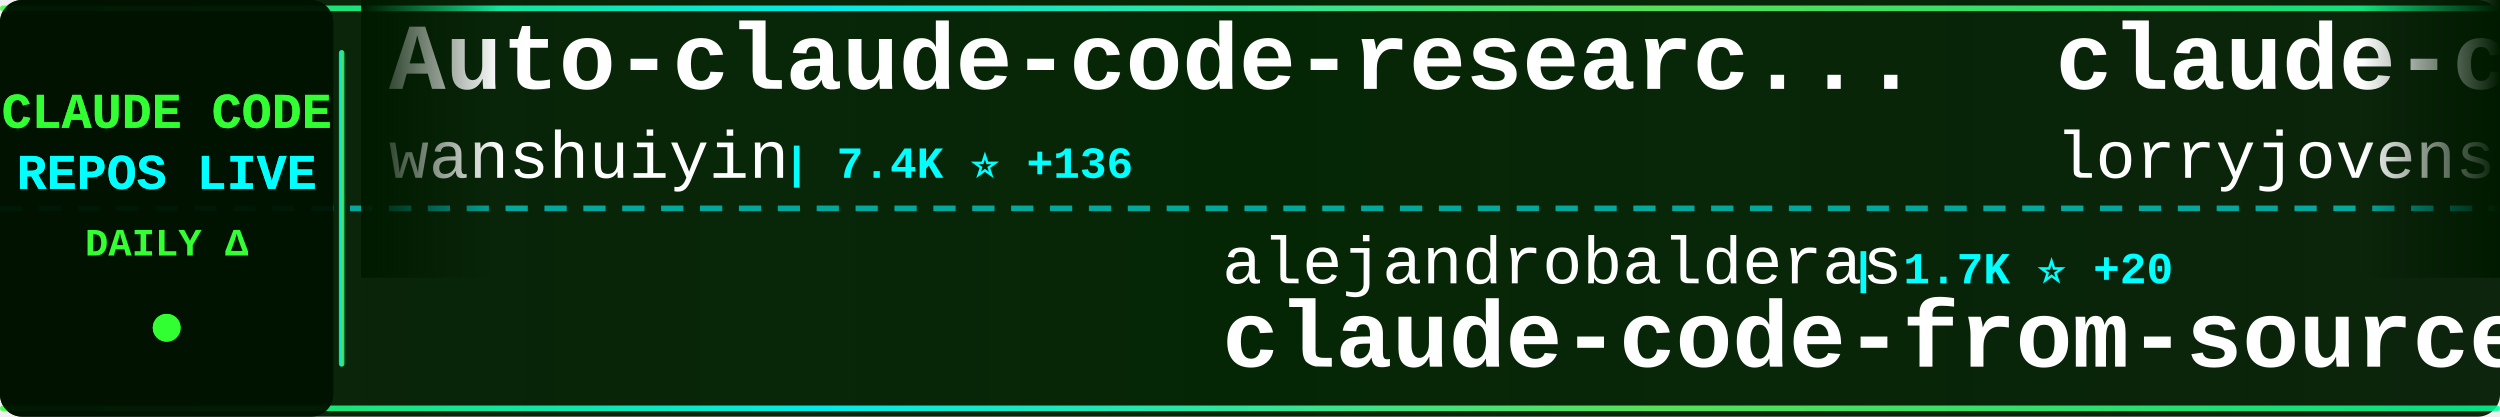
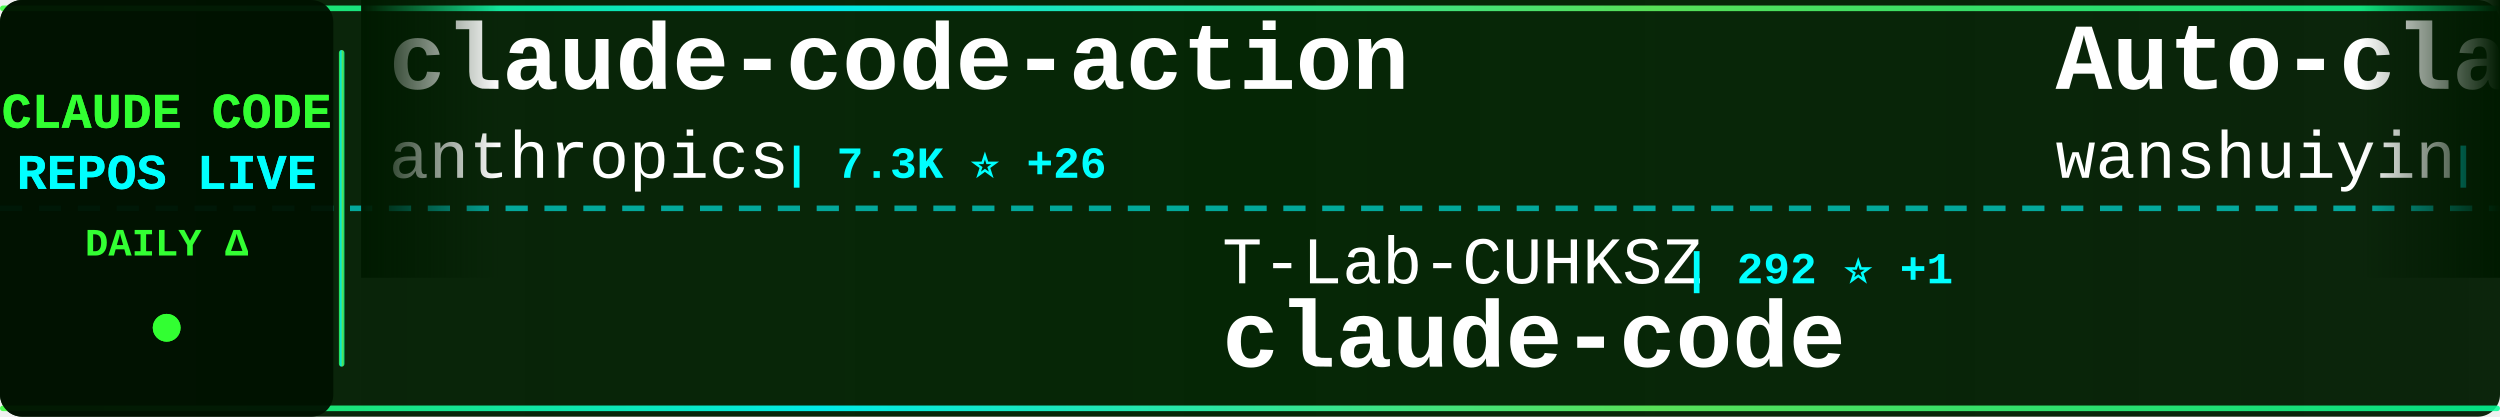
<svg xmlns="http://www.w3.org/2000/svg" width="900" height="150">
  <defs>
    <linearGradient id="tickerBg" x1="0%" y1="0%" x2="100%" y2="0%">
      <stop offset="0%" style="stop-color:#001a00;stop-opacity:0.95" />
      <stop offset="50%" style="stop-color:#002200;stop-opacity:0.98" />
      <stop offset="100%" style="stop-color:#001a00;stop-opacity:0.95" />
    </linearGradient>
    <linearGradient id="borderGrad" x1="0%" y1="0%" x2="100%" y2="0%">
      <stop offset="0%" style="stop-color:#33ff33;stop-opacity:0.85">
        <animate attributeName="stop-opacity" values="0.85;1;0.85" dur="2s" repeatCount="indefinite" />
      </stop>
      <stop offset="33%" style="stop-color:#00ffff;stop-opacity:0.9">
        <animate attributeName="stop-opacity" values="0.9;1;0.9" dur="2.2s" repeatCount="indefinite" />
      </stop>
      <stop offset="66%" style="stop-color:#66ff66;stop-opacity:0.85">
        <animate attributeName="stop-opacity" values="0.85;1;0.85" dur="1.8s" repeatCount="indefinite" />
      </stop>
      <stop offset="100%" style="stop-color:#00ff99;stop-opacity:0.85">
        <animate attributeName="stop-opacity" values="0.85;1;0.85" dur="2s" repeatCount="indefinite" />
      </stop>
    </linearGradient>
    <filter id="textGlow">
      <feGaussianBlur stdDeviation="0.1" result="coloredBlur" />
      <feMerge>
        <feMergeNode in="coloredBlur" />
        <feMergeNode in="SourceGraphic" />
      </feMerge>
    </filter>
    <filter id="metricGlow">
      <feGaussianBlur stdDeviation="0.2" result="coloredBlur" />
      <feMerge>
        <feMergeNode in="coloredBlur" />
        <feMergeNode in="SourceGraphic" />
      </feMerge>
    </filter>
    <linearGradient id="leftFade" x1="0%" y1="0%" x2="100%" y2="0%">
      <stop offset="0%" style="stop-color:#001a00;stop-opacity:1" />
      <stop offset="100%" style="stop-color:#001a00;stop-opacity:0" />
    </linearGradient>
    <linearGradient id="rightFade" x1="0%" y1="0%" x2="100%" y2="0%">
      <stop offset="0%" style="stop-color:#001a00;stop-opacity:0" />
      <stop offset="100%" style="stop-color:#001a00;stop-opacity:1" />
    </linearGradient>
  </defs>
  <rect width="900" height="150" fill="url(#tickerBg)" rx="8" />
  <rect x="0" y="2" width="900" height="2" fill="url(#borderGrad)" rx="1" />
  <rect x="0" y="146" width="900" height="2" fill="url(#borderGrad)" rx="1" />
  <line x1="0" y1="75" x2="900" y2="75" stroke="#00ffff" stroke-width="2" stroke-dasharray="8 6" opacity="0.6" />
  <rect x="0" y="0" width="120" height="150" fill="#001100" opacity="0.95" rx="8" />
  <text x="60" y="46" font-family="'Courier New', monospace" font-size="18" font-weight="bold" fill="#33ff33" text-anchor="middle" filter="url(#textGlow)">
    CLAUDE CODE
  </text>
  <text x="60" y="68" font-family="'Courier New', monospace" font-size="18" font-weight="bold" fill="#00ffff" text-anchor="middle" filter="url(#textGlow)">
    REPOS LIVE
  </text>
  <text x="60" y="92" font-family="'Courier New', monospace" font-size="14" font-weight="bold" fill="#33ff33" text-anchor="middle">
    DAILY Δ
  </text>
  <circle cx="60" cy="118" r="5" fill="#33ff33" filter="url(#metricGlow)">
    <animate attributeName="r" values="4;6;4" dur="1.5s" repeatCount="indefinite" />
    <animate attributeName="opacity" values="0.6;1;0.6" dur="1.5s" repeatCount="indefinite" />
  </circle>
  <rect x="122" y="18" width="2" height="114" fill="url(#borderGrad)" rx="1" />
  <clipPath id="tickerClip">
    <rect x="130" y="0" width="770" height="150" />
  </clipPath>
  <g clip-path="url(#tickerClip)">
    <g id="tickerItems">
      <animateTransform attributeName="transform" attributeType="XML" type="translate" from="0 0" to="-3000 0" dur="54s" repeatCount="indefinite" />
      <g transform="translate(0, 0)">
+         <text x="140" y="32" font-family="'Courier New', monospace" font-size="34" font-weight="bold" fill="#ffffff">claude-code-action</text>
+         <text x="140" y="64" font-family="'Courier New', monospace" font-size="24" font-weight="normal" fill="#ffffff" opacity="1.0">anthropics</text>
+         <text x="282" y="64" font-family="'Courier New', monospace" font-size="16" font-weight="bold" fill="#00ffff"> | 7.3K ⭐ +26</text>
+       </g>
+       <g transform="translate(300, 0)">
+         <text x="140" y="102" font-family="'Courier New', monospace" font-size="24" font-weight="normal" fill="#ffffff" opacity="1.0">T-Lab-CUHKSZ</text>
+         <text x="306" y="102" font-family="'Courier New', monospace" font-size="16" font-weight="bold" fill="#00ffff"> | 292 ⭐ +1</text>
+         <text x="140" y="132" font-family="'Courier New', monospace" font-size="34" font-weight="bold" fill="#ffffff">claude-code</text>
+       </g>
+       <g transform="translate(600, 0)">
        <text x="140" y="32" font-family="'Courier New', monospace" font-size="34" font-weight="bold" fill="#ffffff">Auto-claude-code-researc...</text>
        <text x="140" y="64" font-family="'Courier New', monospace" font-size="24" font-weight="normal" fill="#ffffff" opacity="1.0">wanshuiyin</text>
-         <text x="282" y="64" font-family="'Courier New', monospace" font-size="16" font-weight="bold" fill="#00ffff"> | 7.4K ⭐ +136</text>
-       </g>
-       <g transform="translate(300, 0)">
-         <text x="140" y="102" font-family="'Courier New', monospace" font-size="24" font-weight="normal" fill="#ffffff" opacity="1.0">alejandrobalderas</text>
-         <text x="366" y="102" font-family="'Courier New', monospace" font-size="16" font-weight="bold" fill="#00ffff"> | 1.7K ⭐ +20</text>
-         <text x="140" y="132" font-family="'Courier New', monospace" font-size="34" font-weight="bold" fill="#ffffff">claude-code-from-source</text>
-       </g>
-       <g transform="translate(600, 0)">
-         <text x="140" y="32" font-family="'Courier New', monospace" font-size="34" font-weight="bold" fill="#ffffff">claude-code-rust</text>
-         <text x="140" y="64" font-family="'Courier New', monospace" font-size="24" font-weight="normal" fill="#ffffff" opacity="1.0">lorryjovens-hub</text>
-         <text x="342" y="64" font-family="'Courier New', monospace" font-size="16" font-weight="bold" fill="#00ffff"> | 1.4K ⭐ +11</text>
+         <text x="282" y="64" font-family="'Courier New', monospace" font-size="16" font-weight="bold" fill="#00ffff"> | 7.4K ⭐ +132</text>
      </g>
      <g transform="translate(900, 0)">
-         <text x="140" y="102" font-family="'Courier New', monospace" font-size="24" font-weight="normal" fill="#ffffff" opacity="1.0">anthropics</text>
-         <text x="282" y="102" font-family="'Courier New', monospace" font-size="16" font-weight="bold" fill="#00ffff"> | 7.3K ⭐ +29</text>
-         <text x="140" y="132" font-family="'Courier New', monospace" font-size="34" font-weight="bold" fill="#ffffff">claude-code-action</text>
+         <text x="140" y="102" font-family="'Courier New', monospace" font-size="24" font-weight="normal" fill="#ffffff" opacity="1.0">ding113</text>
+         <text x="246" y="102" font-family="'Courier New', monospace" font-size="16" font-weight="bold" fill="#00ffff"> | 2.6K ⭐ +17</text>
+         <text x="140" y="132" font-family="'Courier New', monospace" font-size="34" font-weight="bold" fill="#ffffff">claude-code-hub</text>
      </g>
      <g transform="translate(1200, 0)">
-         <text x="140" y="32" font-family="'Courier New', monospace" font-size="34" font-weight="bold" fill="#ffffff">claude-code</text>
-         <text x="140" y="64" font-family="'Courier New', monospace" font-size="24" font-weight="normal" fill="#ffffff" opacity="1.0">anthropics</text>
-         <text x="282" y="64" font-family="'Courier New', monospace" font-size="16" font-weight="bold" fill="#00ffff"> | 117.4K ⭐ +370</text>
+         <text x="140" y="32" font-family="'Courier New', monospace" font-size="34" font-weight="bold" fill="#ffffff">claude-howto</text>
+         <text x="140" y="64" font-family="'Courier New', monospace" font-size="24" font-weight="normal" fill="#ffffff" opacity="1.0">luongnv89</text>
+         <text x="270" y="64" font-family="'Courier New', monospace" font-size="16" font-weight="bold" fill="#00ffff"> | 28.5K ⭐ +188</text>
      </g>
      <g transform="translate(1500, 0)">
-         <text x="140" y="102" font-family="'Courier New', monospace" font-size="24" font-weight="normal" fill="#ffffff" opacity="1.0">anthropics</text>
-         <text x="282" y="102" font-family="'Courier New', monospace" font-size="16" font-weight="bold" fill="#00ffff"> | 17.7K ⭐ +78</text>
-         <text x="140" y="132" font-family="'Courier New', monospace" font-size="34" font-weight="bold" fill="#ffffff">claude-plugins-official</text>
+         <text x="140" y="102" font-family="'Courier New', monospace" font-size="24" font-weight="normal" fill="#ffffff" opacity="1.0">guanshan</text>
+         <text x="258" y="102" font-family="'Courier New', monospace" font-size="16" font-weight="bold" fill="#00ffff"> | 56 ⭐</text>
+         <text x="140" y="132" font-family="'Courier New', monospace" font-size="34" font-weight="bold" fill="#ffffff">ClaudeCode</text>
      </g>
      <g transform="translate(1800, 0)">
-         <text x="140" y="32" font-family="'Courier New', monospace" font-size="34" font-weight="bold" fill="#ffffff">how-claude-code-works</text>
-         <text x="140" y="64" font-family="'Courier New', monospace" font-size="24" font-weight="normal" fill="#ffffff" opacity="1.0">Windy3f3f3f3f</text>
-         <text x="318" y="64" font-family="'Courier New', monospace" font-size="16" font-weight="bold" fill="#00ffff"> | 2.0K ⭐ +11</text>
+         <text x="140" y="32" font-family="'Courier New', monospace" font-size="34" font-weight="bold" fill="#ffffff">ralph-claude-code</text>
+         <text x="140" y="64" font-family="'Courier New', monospace" font-size="24" font-weight="normal" fill="#ffffff" opacity="1.0">frankbria</text>
+         <text x="270" y="64" font-family="'Courier New', monospace" font-size="16" font-weight="bold" fill="#00ffff"> | 8.8K ⭐ +20</text>
      </g>
      <g transform="translate(2100, 0)">
-         <text x="140" y="102" font-family="'Courier New', monospace" font-size="24" font-weight="normal" fill="#ffffff" opacity="1.0">ponponon</text>
-         <text x="258" y="102" font-family="'Courier New', monospace" font-size="16" font-weight="bold" fill="#00ffff"> | 2.2K ⭐ +3</text>
-         <text x="140" y="132" font-family="'Courier New', monospace" font-size="34" font-weight="bold" fill="#ffffff">claude_code_src</text>
+         <text x="140" y="102" font-family="'Courier New', monospace" font-size="24" font-weight="normal" fill="#ffffff" opacity="1.0">affaan-m</text>
+         <text x="258" y="102" font-family="'Courier New', monospace" font-size="16" font-weight="bold" fill="#00ffff"> | 165.7K ⭐ +1.1K</text>
+         <text x="140" y="132" font-family="'Courier New', monospace" font-size="34" font-weight="bold" fill="#ffffff">everything-claude-code</text>
      </g>
      <g transform="translate(2400, 0)">
-         <text x="140" y="32" font-family="'Courier New', monospace" font-size="34" font-weight="bold" fill="#ffffff">claude-code-pm-course</text>
-         <text x="140" y="64" font-family="'Courier New', monospace" font-size="24" font-weight="normal" fill="#ffffff" opacity="1.0">carlvellotti</text>
-         <text x="306" y="64" font-family="'Courier New', monospace" font-size="16" font-weight="bold" fill="#00ffff"> | 1.9K ⭐ +15</text>
+         <text x="140" y="32" font-family="'Courier New', monospace" font-size="34" font-weight="bold" fill="#ffffff">Claude-Code</text>
+         <text x="140" y="64" font-family="'Courier New', monospace" font-size="24" font-weight="normal" fill="#ffffff" opacity="1.0">pengchengneo</text>
+         <text x="306" y="64" font-family="'Courier New', monospace" font-size="16" font-weight="bold" fill="#00ffff"> | 1.2K ⭐ +7</text>
      </g>
      <g transform="translate(2700, 0)">
-         <text x="140" y="102" font-family="'Courier New', monospace" font-size="24" font-weight="normal" fill="#ffffff" opacity="1.0">hangsman</text>
-         <text x="258" y="102" font-family="'Courier New', monospace" font-size="16" font-weight="bold" fill="#00ffff"> | 757 ⭐</text>
-         <text x="140" y="132" font-family="'Courier New', monospace" font-size="34" font-weight="bold" fill="#ffffff">claude-code-source</text>
+         <text x="140" y="102" font-family="'Courier New', monospace" font-size="24" font-weight="normal" fill="#ffffff" opacity="1.0">Onewon</text>
+         <text x="234" y="102" font-family="'Courier New', monospace" font-size="16" font-weight="bold" fill="#00ffff"> | 178 ⭐</text>
+         <text x="140" y="132" font-family="'Courier New', monospace" font-size="34" font-weight="bold" fill="#ffffff">claude-code</text>
      </g>
      <g transform="translate(3000, 0)">
+         <text x="140" y="32" font-family="'Courier New', monospace" font-size="34" font-weight="bold" fill="#ffffff">claude-code-action</text>
+         <text x="140" y="64" font-family="'Courier New', monospace" font-size="24" font-weight="normal" fill="#ffffff" opacity="1.0">anthropics</text>
+         <text x="282" y="64" font-family="'Courier New', monospace" font-size="16" font-weight="bold" fill="#00ffff"> | 7.3K ⭐ +26</text>
+       </g>
+       <g transform="translate(3300, 0)">
+         <text x="140" y="102" font-family="'Courier New', monospace" font-size="24" font-weight="normal" fill="#ffffff" opacity="1.0">T-Lab-CUHKSZ</text>
+         <text x="306" y="102" font-family="'Courier New', monospace" font-size="16" font-weight="bold" fill="#00ffff"> | 292 ⭐ +1</text>
+         <text x="140" y="132" font-family="'Courier New', monospace" font-size="34" font-weight="bold" fill="#ffffff">claude-code</text>
+       </g>
+       <g transform="translate(3600, 0)">
        <text x="140" y="32" font-family="'Courier New', monospace" font-size="34" font-weight="bold" fill="#ffffff">Auto-claude-code-researc...</text>
        <text x="140" y="64" font-family="'Courier New', monospace" font-size="24" font-weight="normal" fill="#ffffff" opacity="1.0">wanshuiyin</text>
-         <text x="282" y="64" font-family="'Courier New', monospace" font-size="16" font-weight="bold" fill="#00ffff"> | 7.4K ⭐ +136</text>
-       </g>
-       <g transform="translate(3300, 0)">
-         <text x="140" y="102" font-family="'Courier New', monospace" font-size="24" font-weight="normal" fill="#ffffff" opacity="1.0">alejandrobalderas</text>
-         <text x="366" y="102" font-family="'Courier New', monospace" font-size="16" font-weight="bold" fill="#00ffff"> | 1.7K ⭐ +20</text>
-         <text x="140" y="132" font-family="'Courier New', monospace" font-size="34" font-weight="bold" fill="#ffffff">claude-code-from-source</text>
-       </g>
-       <g transform="translate(3600, 0)">
-         <text x="140" y="32" font-family="'Courier New', monospace" font-size="34" font-weight="bold" fill="#ffffff">claude-code-rust</text>
-         <text x="140" y="64" font-family="'Courier New', monospace" font-size="24" font-weight="normal" fill="#ffffff" opacity="1.0">lorryjovens-hub</text>
-         <text x="342" y="64" font-family="'Courier New', monospace" font-size="16" font-weight="bold" fill="#00ffff"> | 1.4K ⭐ +11</text>
+         <text x="282" y="64" font-family="'Courier New', monospace" font-size="16" font-weight="bold" fill="#00ffff"> | 7.4K ⭐ +132</text>
      </g>
      <g transform="translate(3900, 0)">
-         <text x="140" y="102" font-family="'Courier New', monospace" font-size="24" font-weight="normal" fill="#ffffff" opacity="1.0">anthropics</text>
-         <text x="282" y="102" font-family="'Courier New', monospace" font-size="16" font-weight="bold" fill="#00ffff"> | 7.3K ⭐ +29</text>
-         <text x="140" y="132" font-family="'Courier New', monospace" font-size="34" font-weight="bold" fill="#ffffff">claude-code-action</text>
+         <text x="140" y="102" font-family="'Courier New', monospace" font-size="24" font-weight="normal" fill="#ffffff" opacity="1.0">ding113</text>
+         <text x="246" y="102" font-family="'Courier New', monospace" font-size="16" font-weight="bold" fill="#00ffff"> | 2.6K ⭐ +17</text>
+         <text x="140" y="132" font-family="'Courier New', monospace" font-size="34" font-weight="bold" fill="#ffffff">claude-code-hub</text>
      </g>
    </g>
  </g>
  <rect x="130" y="0" width="50" height="100" fill="url(#leftFade)" />
  <rect x="850" y="0" width="50" height="100" fill="url(#rightFade)" />
</svg>
